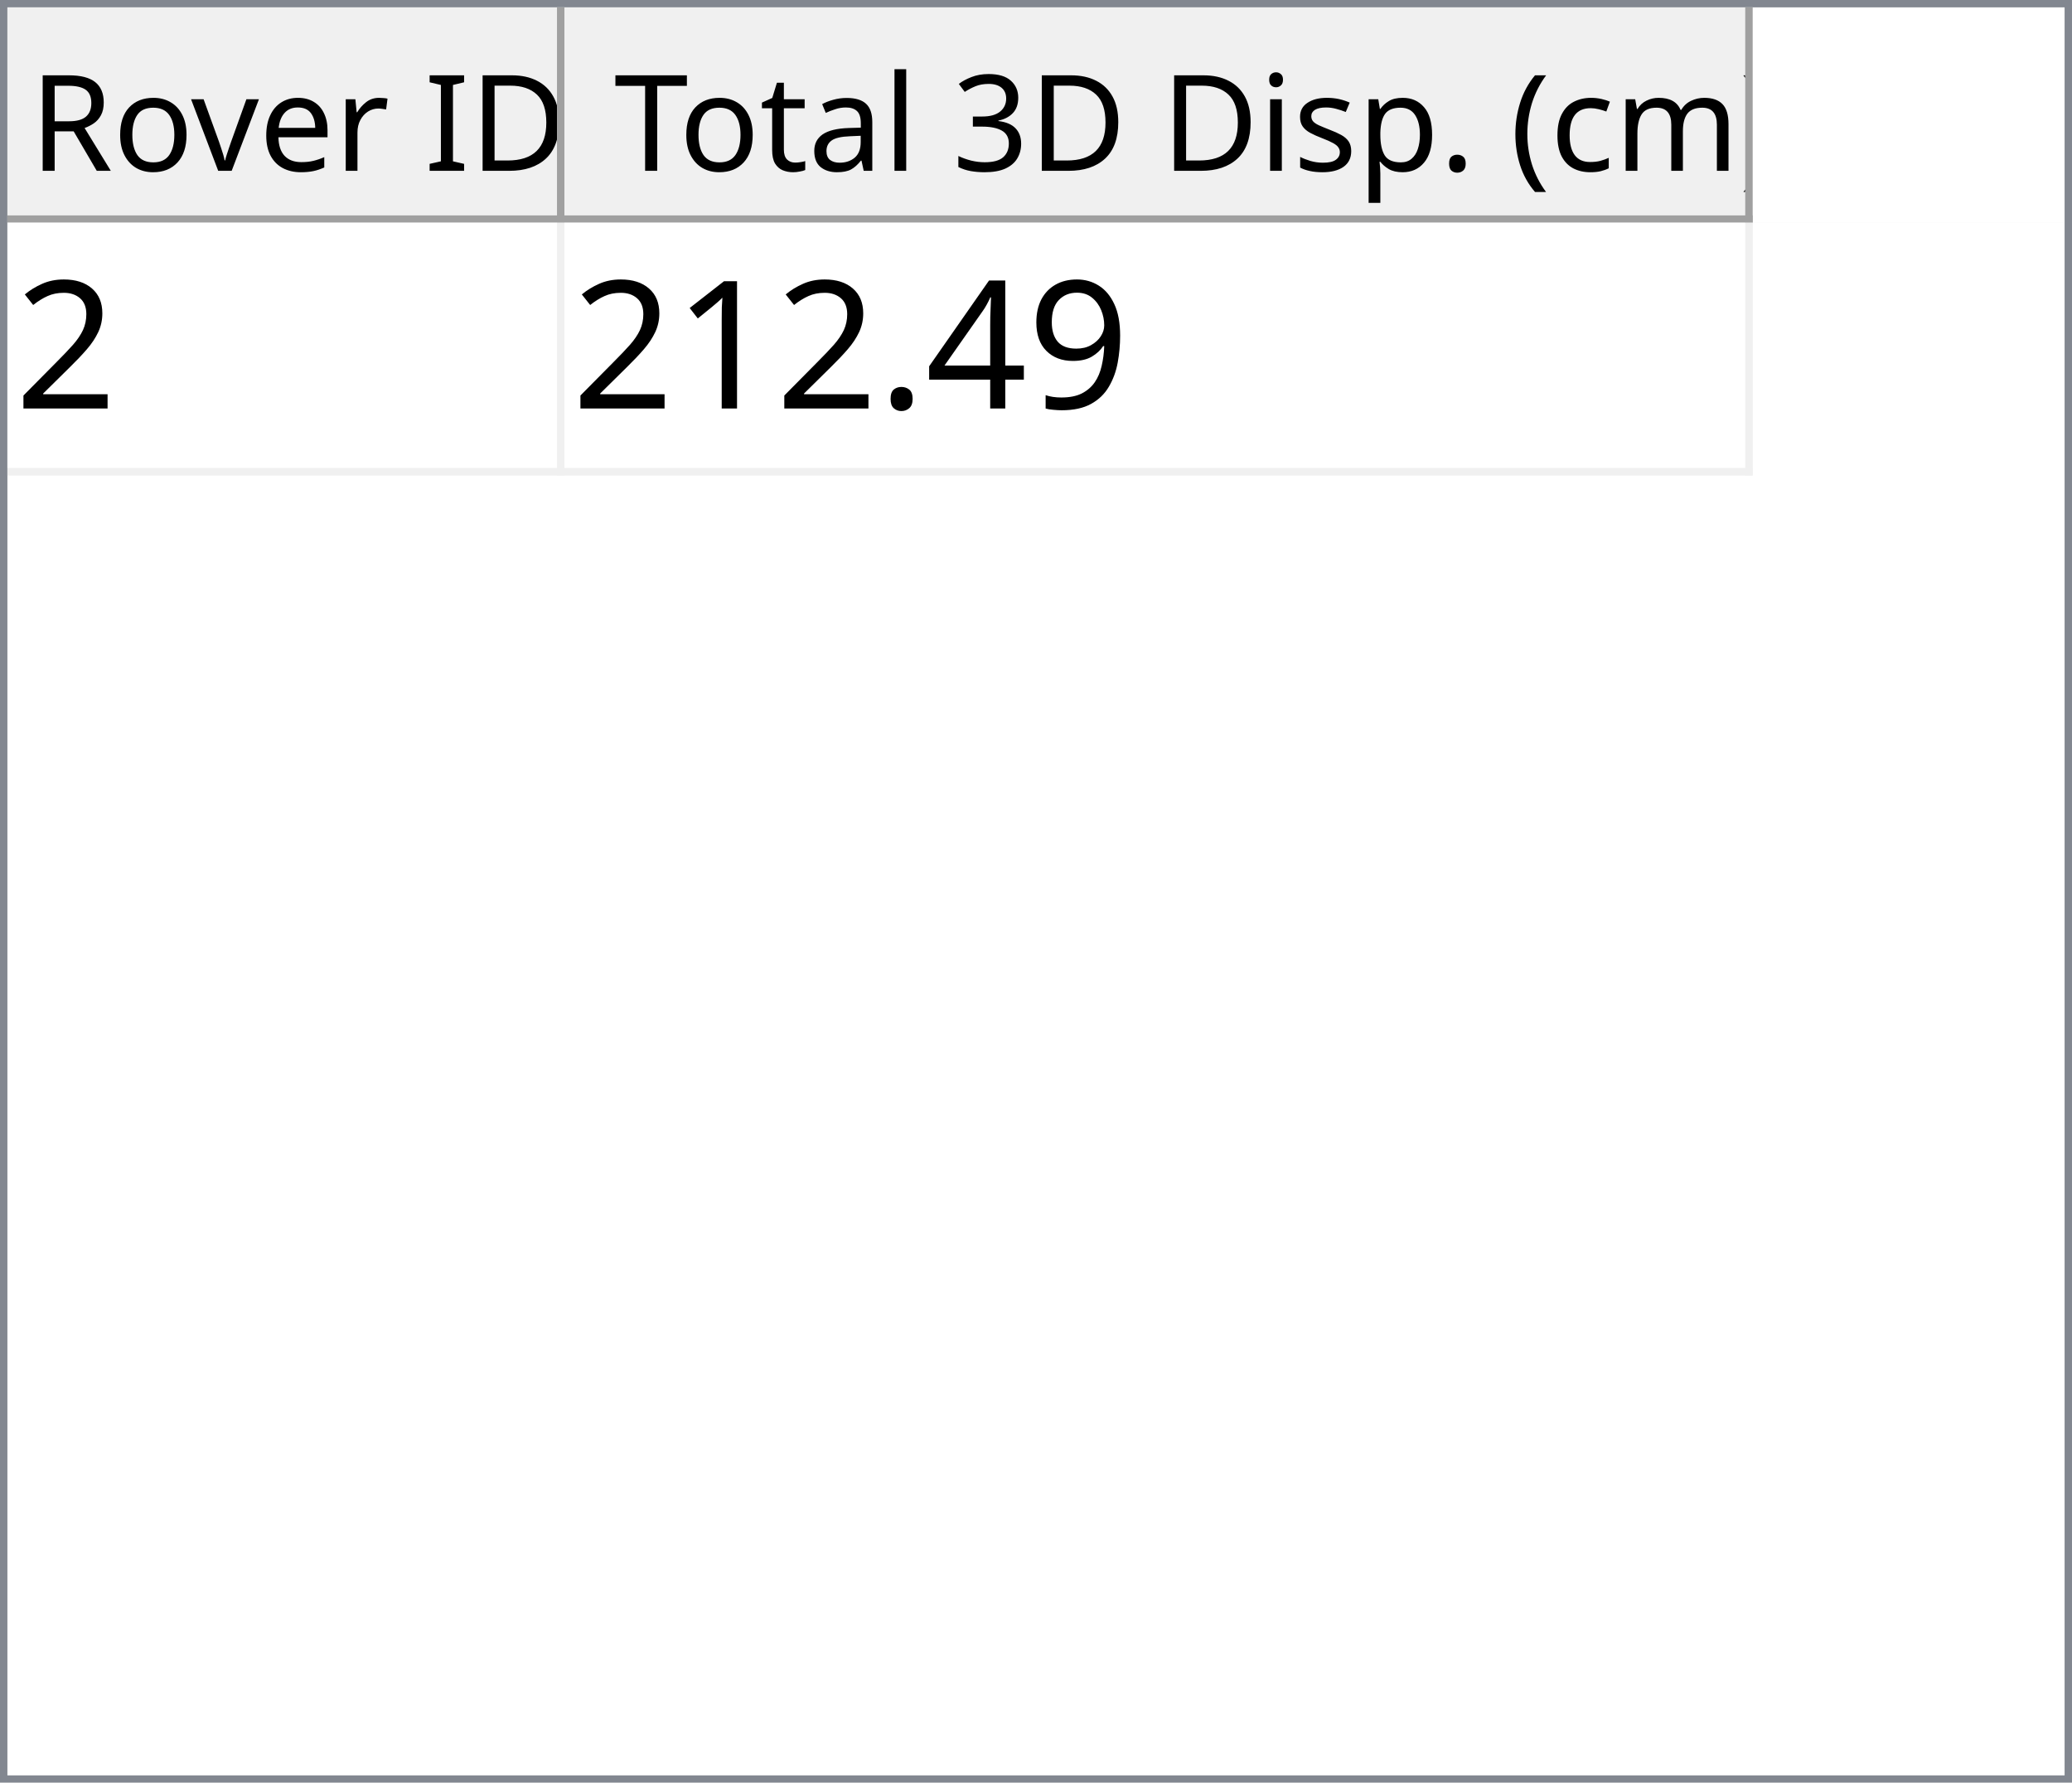
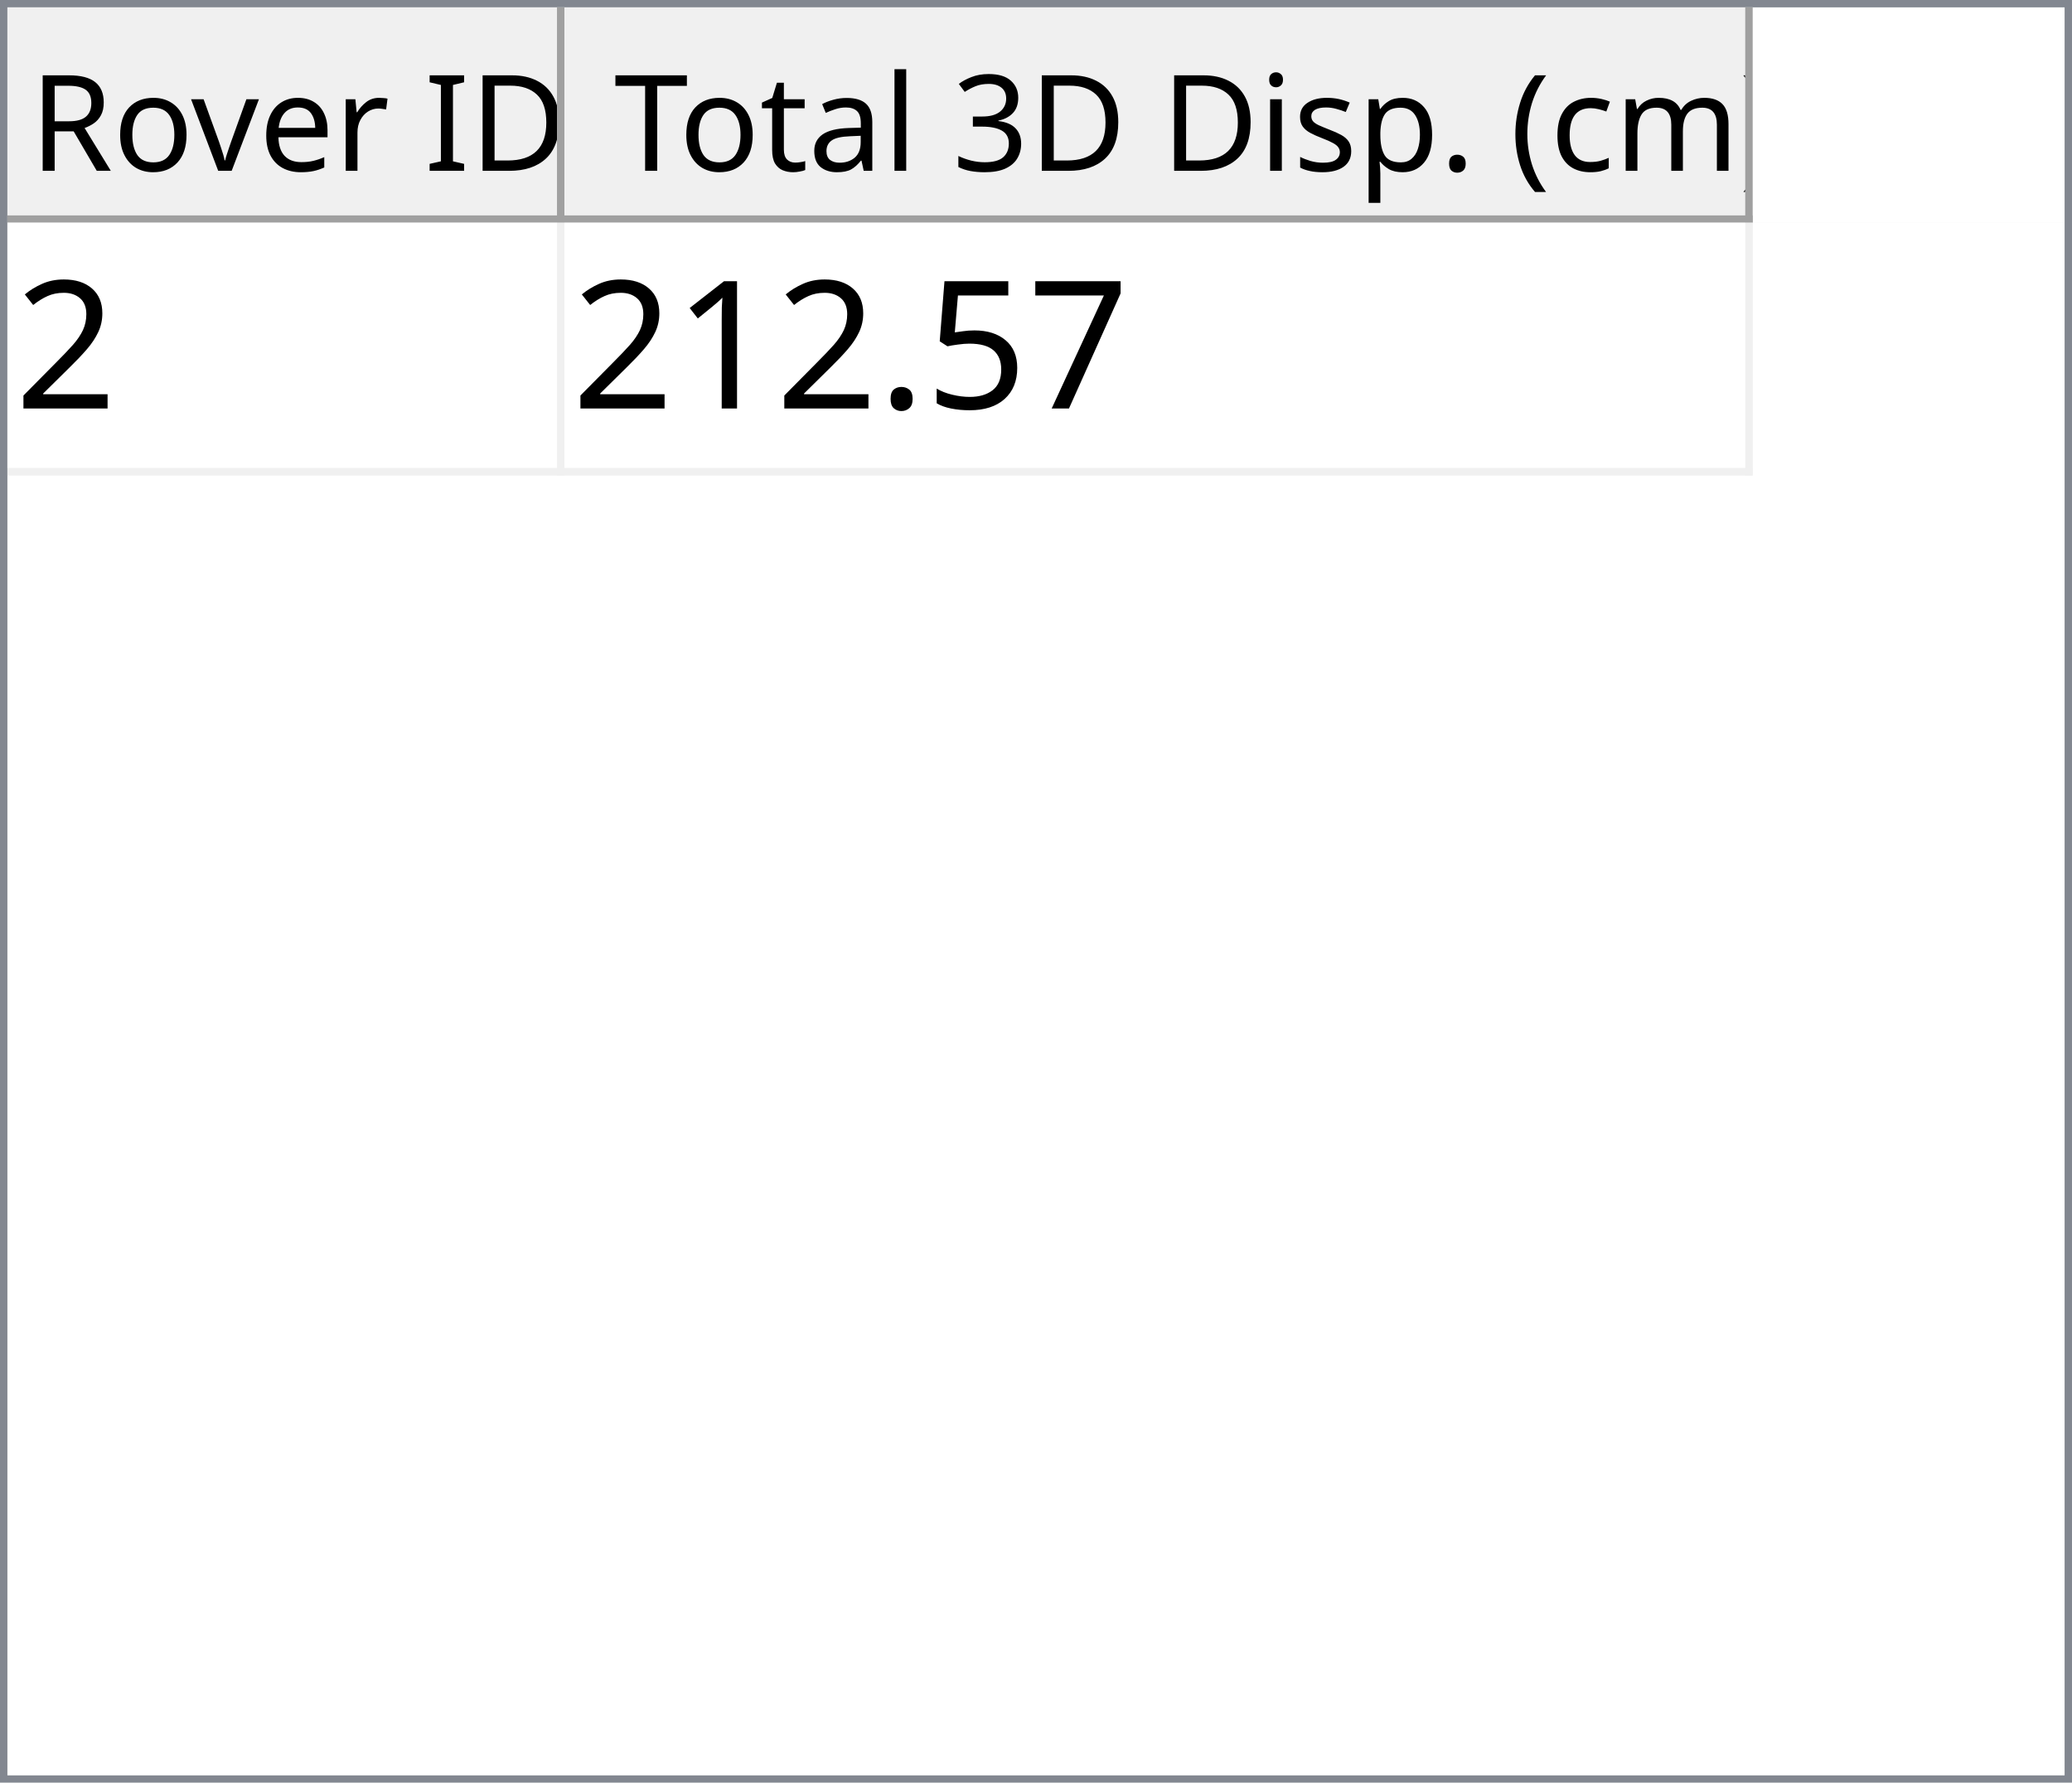
<svg xmlns="http://www.w3.org/2000/svg" style="fill-opacity:1; color-rendering:auto; color-interpolation:auto; text-rendering:auto; stroke:black; stroke-linecap:square; stroke-miterlimit:10; shape-rendering:auto; stroke-opacity:1; fill:black; stroke-dasharray:none; font-weight:normal; stroke-width:1; font-family:'Dialog'; font-style:normal; stroke-linejoin:miter; font-size:12px; stroke-dashoffset:0; image-rendering:auto;" width="279" height="240">
  <defs id="genericDefs" />
  <g>
    <defs id="defs1">
      <clipPath clipPathUnits="userSpaceOnUse" id="clipPath1">
        <path d="M0 0 L279 0 L279 240 L0 240 L0 0 Z" />
      </clipPath>
      <clipPath clipPathUnits="userSpaceOnUse" id="clipPath2">
        <path d="M0 0 L0 240 L279 240 L279 0 Z" />
      </clipPath>
      <clipPath clipPathUnits="userSpaceOnUse" id="clipPath3">
        <path d="M0 0 L0 29 L277 29 L277 0 Z" />
      </clipPath>
      <clipPath clipPathUnits="userSpaceOnUse" id="clipPath4">
        <path d="M0 0 L0 29 L75 29 L75 0 Z" />
      </clipPath>
      <clipPath clipPathUnits="userSpaceOnUse" id="clipPath5">
        <path d="M1 1 L1 28 L74 28 L74 1 Z" />
      </clipPath>
      <clipPath clipPathUnits="userSpaceOnUse" id="clipPath6">
        <path d="M0 0 L0 27 L73 27 L73 0 Z" />
      </clipPath>
      <clipPath clipPathUnits="userSpaceOnUse" id="clipPath7">
        <path d="M-0.5 -0.5 L-0.5 28.5 L74.5 28.5 L74.5 -0.5 Z" />
      </clipPath>
      <clipPath clipPathUnits="userSpaceOnUse" id="clipPath8">
        <path d="M0 0 L0 29 L160 29 L160 0 Z" />
      </clipPath>
      <clipPath clipPathUnits="userSpaceOnUse" id="clipPath9">
        <path d="M1 1 L1 28 L159 28 L159 1 Z" />
      </clipPath>
      <clipPath clipPathUnits="userSpaceOnUse" id="clipPath10">
        <path d="M0 0 L0 27 L158 27 L158 0 Z" />
      </clipPath>
      <clipPath clipPathUnits="userSpaceOnUse" id="clipPath11">
        <path d="M-0.5 -0.5 L-0.5 28.5 L159.5 28.5 L159.5 -0.5 Z" />
      </clipPath>
      <clipPath clipPathUnits="userSpaceOnUse" id="clipPath12">
        <path d="M0 0 L0 209 L277 209 L277 0 Z" />
      </clipPath>
      <clipPath clipPathUnits="userSpaceOnUse" id="clipPath13">
        <path d="M0 0 L0 34 L235 34 L235 0 Z" />
      </clipPath>
      <clipPath clipPathUnits="userSpaceOnUse" id="clipPath14">
        <path d="M-0.5 -0.5 L-0.5 33.5 L234.5 33.5 L234.5 -0.5 Z" />
      </clipPath>
      <clipPath clipPathUnits="userSpaceOnUse" id="clipPath15">
        <path d="M0 0 L0 33 L74 33 L74 0 Z" />
      </clipPath>
      <clipPath clipPathUnits="userSpaceOnUse" id="clipPath16">
        <path d="M0 0 L0 33 L159 33 L159 0 Z" />
      </clipPath>
      <font horiz-adv-x="64.551" id="font1">
        <font-face ascent="107.91" descent="25.098" units-per-em="100" style="font-style:normal; font-family:Segoe UI; font-weight:normal;" />
        <missing-glyph horiz-adv-x="64.551" d="M8.109 0 L8.109 68.266 L56.453 68.266 L56.453 0 L8.109 0 ZM15.328 7.234 L49.219 7.234 L49.219 61.031 L15.328 61.031 L15.328 7.234 Z" />
        <glyph unicode="D" horiz-adv-x="70.117" d="M9.188 0 L9.188 70.016 L28.516 70.016 Q65.531 70.016 65.531 35.891 Q65.531 19.672 55.25 9.836 Q44.969 0 27.734 0 L9.188 0 ZM17.391 62.594 L17.391 7.422 L27.828 7.422 Q41.609 7.422 49.273 14.797 Q56.938 22.172 56.938 35.688 Q56.938 62.594 28.328 62.594 L17.391 62.594 Z" />
        <glyph unicode="I" horiz-adv-x="26.611" d="M17.391 0 L9.188 0 L9.188 70.016 L17.391 70.016 L17.391 0 Z" />
        <glyph unicode=" " horiz-adv-x="27.393" d="" />
        <glyph unicode="r" horiz-adv-x="34.766" d="M34.188 41.891 Q32.078 43.5 28.125 43.5 Q23 43.5 19.555 38.672 Q16.109 33.844 16.109 25.484 L16.109 0 L8.109 0 L8.109 50 L16.109 50 L16.109 39.703 L16.312 39.703 Q18.016 44.969 21.531 47.922 Q25.047 50.875 29.391 50.875 Q32.516 50.875 34.188 50.203 L34.188 41.891 Z" />
        <glyph unicode="e" horiz-adv-x="52.295" d="M48.297 23 L12.984 23 Q13.188 14.656 17.484 10.109 Q21.781 5.562 29.297 5.562 Q37.75 5.562 44.828 11.141 L44.828 3.609 Q38.234 -1.172 27.391 -1.172 Q16.797 -1.172 10.742 5.641 Q4.688 12.453 4.688 24.812 Q4.688 36.469 11.305 43.82 Q17.922 51.172 27.734 51.172 Q37.547 51.172 42.922 44.828 Q48.297 38.484 48.297 27.203 L48.297 23 ZM40.094 29.781 Q40.047 36.719 36.75 40.578 Q33.453 44.438 27.594 44.438 Q21.922 44.438 17.969 40.383 Q14.016 36.328 13.094 29.781 L40.094 29.781 Z" />
        <glyph unicode="v" horiz-adv-x="47.9" d="M47.406 50 L27.484 0 L19.625 0 L0.688 50 L9.469 50 L22.172 13.672 Q23.578 9.672 23.922 6.688 L24.125 6.688 Q24.609 10.453 25.688 13.484 L38.969 50 L47.406 50 Z" />
        <glyph unicode="o" horiz-adv-x="58.594" d="M29 -1.172 Q17.922 -1.172 11.305 5.836 Q4.688 12.844 4.688 24.422 Q4.688 37.016 11.57 44.094 Q18.453 51.172 30.172 51.172 Q41.359 51.172 47.633 44.289 Q53.906 37.406 53.906 25.203 Q53.906 13.234 47.141 6.031 Q40.375 -1.172 29 -1.172 ZM29.594 44.438 Q21.875 44.438 17.383 39.188 Q12.891 33.938 12.891 24.703 Q12.891 15.828 17.43 10.695 Q21.969 5.562 29.594 5.562 Q37.359 5.562 41.531 10.594 Q45.703 15.625 45.703 24.906 Q45.703 34.281 41.531 39.359 Q37.359 44.438 29.594 44.438 Z" />
        <glyph unicode="R" horiz-adv-x="59.814" d="M59.375 0 L49.609 0 L37.891 19.625 Q36.281 22.359 34.766 24.289 Q33.25 26.219 31.664 27.438 Q30.078 28.656 28.25 29.219 Q26.422 29.781 24.125 29.781 L17.391 29.781 L17.391 0 L9.188 0 L9.188 70.016 L30.078 70.016 Q34.672 70.016 38.555 68.867 Q42.438 67.719 45.289 65.375 Q48.141 63.031 49.758 59.547 Q51.375 56.062 51.375 51.375 Q51.375 47.703 50.273 44.656 Q49.172 41.609 47.148 39.211 Q45.125 36.812 42.266 35.133 Q39.406 33.453 35.844 32.516 L35.844 32.328 Q37.594 31.547 38.891 30.547 Q40.188 29.547 41.359 28.18 Q42.531 26.812 43.68 25.078 Q44.828 23.344 46.234 21.047 L59.375 0 ZM17.391 62.594 L17.391 37.203 L28.516 37.203 Q31.594 37.203 34.203 38.133 Q36.812 39.062 38.719 40.797 Q40.625 42.531 41.703 45.047 Q42.781 47.562 42.781 50.688 Q42.781 56.297 39.141 59.445 Q35.5 62.594 28.609 62.594 L17.391 62.594 Z" />
        <glyph unicode=")" horiz-adv-x="30.176" d="M8.297 -15.922 L1.172 -15.922 Q16.406 2.344 16.406 26.812 Q16.406 51.469 1.078 70.016 L8.297 70.016 Q23.531 52.156 23.531 26.703 Q23.531 1.375 8.297 -15.922 Z" />
        <glyph unicode="m" horiz-adv-x="86.133" d="M79.109 0 L71.094 0 L71.094 28.719 Q71.094 37.016 68.531 40.727 Q65.969 44.438 59.906 44.438 Q54.781 44.438 51.195 39.75 Q47.609 35.062 47.609 28.516 L47.609 0 L39.594 0 L39.594 29.688 Q39.594 44.438 28.219 44.438 Q22.953 44.438 19.531 40.016 Q16.109 35.594 16.109 28.516 L16.109 0 L8.109 0 L8.109 50 L16.109 50 L16.109 42.094 L16.312 42.094 Q21.625 51.172 31.844 51.172 Q36.969 51.172 40.773 48.312 Q44.578 45.453 46 40.828 Q51.562 51.172 62.594 51.172 Q79.109 51.172 79.109 30.812 L79.109 0 Z" />
        <glyph unicode="c" horiz-adv-x="46.191" d="M42.188 2.297 Q36.422 -1.172 28.516 -1.172 Q17.828 -1.172 11.258 5.789 Q4.688 12.75 4.688 23.828 Q4.688 36.188 11.766 43.68 Q18.844 51.172 30.672 51.172 Q37.25 51.172 42.281 48.734 L42.281 40.531 Q36.719 44.438 30.375 44.438 Q22.703 44.438 17.797 38.945 Q12.891 33.453 12.891 24.516 Q12.891 15.719 17.508 10.641 Q22.125 5.562 29.891 5.562 Q36.422 5.562 42.188 9.906 L42.188 2.297 Z" />
        <glyph unicode="(" horiz-adv-x="30.176" d="M29.109 -15.922 L21.969 -15.922 Q6.844 1.375 6.844 26.703 Q6.844 52.156 21.969 70.016 L29.203 70.016 Q13.875 51.469 13.875 26.812 Q13.875 2.344 29.109 -15.922 Z" />
        <glyph unicode="." horiz-adv-x="21.68" d="M10.891 -1.078 Q8.641 -1.078 7.055 0.539 Q5.469 2.156 5.469 4.391 Q5.469 6.641 7.055 8.273 Q8.641 9.906 10.891 9.906 Q13.188 9.906 14.797 8.273 Q16.406 6.641 16.406 4.391 Q16.406 2.156 14.797 0.539 Q13.188 -1.078 10.891 -1.078 Z" />
        <glyph unicode="p" horiz-adv-x="58.789" d="M16.312 7.234 L16.109 7.234 L16.109 -23 L8.109 -23 L8.109 50 L16.109 50 L16.109 41.219 L16.312 41.219 Q22.219 51.172 33.594 51.172 Q43.266 51.172 48.688 44.461 Q54.109 37.75 54.109 26.469 Q54.109 13.922 48 6.375 Q41.891 -1.172 31.297 -1.172 Q21.578 -1.172 16.312 7.234 ZM16.109 27.391 L16.109 20.406 Q16.109 14.203 20.141 9.883 Q24.172 5.562 30.375 5.562 Q37.641 5.562 41.773 11.133 Q45.906 16.703 45.906 26.609 Q45.906 34.969 42.047 39.703 Q38.188 44.438 31.594 44.438 Q24.609 44.438 20.359 39.578 Q16.109 34.719 16.109 27.391 Z" />
        <glyph unicode="s" horiz-adv-x="42.432" d="M5.078 1.812 L5.078 10.406 Q11.625 5.562 19.484 5.562 Q30.031 5.562 30.031 12.594 Q30.031 14.594 29.125 15.992 Q28.219 17.391 26.68 18.461 Q25.141 19.531 23.07 20.383 Q21 21.234 18.609 22.172 Q15.281 23.484 12.766 24.828 Q10.25 26.172 8.57 27.859 Q6.891 29.547 6.031 31.695 Q5.172 33.844 5.172 36.719 Q5.172 40.234 6.789 42.945 Q8.406 45.656 11.086 47.484 Q13.766 49.312 17.211 50.242 Q20.656 51.172 24.312 51.172 Q30.812 51.172 35.938 48.922 L35.938 40.828 Q30.422 44.438 23.25 44.438 Q21 44.438 19.195 43.922 Q17.391 43.406 16.094 42.477 Q14.797 41.547 14.086 40.258 Q13.375 38.969 13.375 37.406 Q13.375 35.453 14.086 34.133 Q14.797 32.812 16.164 31.789 Q17.531 30.766 19.484 29.938 Q21.438 29.109 23.922 28.125 Q27.25 26.859 29.883 25.516 Q32.516 24.172 34.375 22.484 Q36.234 20.797 37.234 18.602 Q38.234 16.406 38.234 13.375 Q38.234 9.672 36.602 6.938 Q34.969 4.203 32.234 2.398 Q29.5 0.594 25.93 -0.289 Q22.359 -1.172 18.453 -1.172 Q10.75 -1.172 5.078 1.812 Z" />
        <glyph unicode="i" horiz-adv-x="24.219" d="M12.203 62.703 Q10.062 62.703 8.547 64.164 Q7.031 65.625 7.031 67.875 Q7.031 70.125 8.547 71.609 Q10.062 73.094 12.203 73.094 Q14.406 73.094 15.945 71.609 Q17.484 70.125 17.484 67.875 Q17.484 65.719 15.945 64.211 Q14.406 62.703 12.203 62.703 ZM16.109 0 L8.109 0 L8.109 50 L16.109 50 L16.109 0 Z" />
        <glyph unicode="3" horiz-adv-x="53.906" d="M46.531 19.828 Q46.531 15.094 44.75 11.211 Q42.969 7.328 39.719 4.57 Q36.469 1.812 31.93 0.297 Q27.391 -1.219 21.922 -1.219 Q11.922 -1.219 6 2.594 L6 11.188 Q13.094 5.609 22.219 5.609 Q25.875 5.609 28.828 6.539 Q31.781 7.469 33.906 9.227 Q36.031 10.984 37.18 13.477 Q38.328 15.969 38.328 19.094 Q38.328 32.812 18.797 32.812 L12.984 32.812 L12.984 39.594 L18.5 39.594 Q35.797 39.594 35.797 52.484 Q35.797 64.406 22.609 64.406 Q15.188 64.406 8.688 59.422 L8.688 67.188 Q15.375 71.188 24.609 71.188 Q29 71.188 32.57 69.969 Q36.141 68.75 38.68 66.555 Q41.219 64.359 42.609 61.281 Q44 58.203 44 54.5 Q44 40.672 30.031 36.719 L30.031 36.531 Q33.594 36.141 36.625 34.797 Q39.656 33.453 41.852 31.305 Q44.047 29.156 45.289 26.25 Q46.531 23.344 46.531 19.828 Z" />
        <glyph unicode="l" horiz-adv-x="24.219" d="M16.109 0 L8.109 0 L8.109 74.031 L16.109 74.031 L16.109 0 Z" />
        <glyph unicode="a" horiz-adv-x="50.879" d="M43.891 0 L35.891 0 L35.891 7.812 L35.688 7.812 Q30.469 -1.172 20.312 -1.172 Q12.844 -1.172 8.617 2.781 Q4.391 6.734 4.391 13.281 Q4.391 27.297 20.906 29.594 L35.891 31.688 Q35.891 44.438 25.594 44.438 Q16.547 44.438 9.281 38.281 L9.281 46.484 Q16.656 51.172 26.266 51.172 Q43.891 51.172 43.891 32.516 L43.891 0 ZM35.891 25.297 L23.828 23.641 Q18.266 22.859 15.43 20.875 Q12.594 18.891 12.594 13.875 Q12.594 10.203 15.211 7.883 Q17.828 5.562 22.172 5.562 Q28.125 5.562 32.008 9.742 Q35.891 13.922 35.891 20.312 L35.891 25.297 Z" />
        <glyph unicode="t" horiz-adv-x="33.887" d="M31.297 0.484 Q28.469 -1.078 23.828 -1.078 Q10.688 -1.078 10.688 13.578 L10.688 43.172 L2.094 43.172 L2.094 50 L10.688 50 L10.688 62.203 L18.703 64.797 L18.703 50 L31.297 50 L31.297 43.172 L18.703 43.172 L18.703 14.984 Q18.703 9.969 20.414 7.82 Q22.125 5.672 26.078 5.672 Q29.109 5.672 31.297 7.328 L31.297 0.484 Z" />
        <glyph unicode="T" horiz-adv-x="52.393" d="M50.594 62.594 L30.375 62.594 L30.375 0 L22.172 0 L22.172 62.594 L2 62.594 L2 70.016 L50.594 70.016 L50.594 62.594 Z" />
      </font>
      <font horiz-adv-x="75.0" id="font2">
        <font-face ascent="100.537" descent="21.973" units-per-em="100" style="font-style:normal; font-family:sans-serif; font-weight:normal;" />
        <missing-glyph horiz-adv-x="75.0" d="M12.5 0 L12.5 62.5 L62.5 62.5 L62.5 0 L12.5 0 ZM14.062 1.562 L60.938 1.562 L60.938 60.938 L14.062 60.938 L14.062 1.562 Z" />
        <glyph unicode="2" horiz-adv-x="55.615" d="M50.344 8.453 L50.344 0 L3.031 0 Q2.938 3.172 4.047 6.109 Q5.859 10.938 9.836 15.625 Q13.812 20.312 21.344 26.469 Q33.016 36.031 37.117 41.625 Q41.219 47.219 41.219 52.203 Q41.219 57.422 37.477 61.008 Q33.734 64.594 27.734 64.594 Q21.391 64.594 17.578 60.789 Q13.766 56.984 13.719 50.25 L4.688 51.172 Q5.609 61.281 11.664 66.578 Q17.719 71.875 27.938 71.875 Q38.234 71.875 44.242 66.164 Q50.25 60.453 50.25 52 Q50.25 47.703 48.492 43.555 Q46.734 39.406 42.656 34.812 Q38.578 30.219 29.109 22.219 Q21.188 15.578 18.945 13.211 Q16.703 10.844 15.234 8.453 L50.344 8.453 Z" />
-         <glyph unicode="9" horiz-adv-x="55.615" d="M5.469 16.547 L13.922 17.328 Q14.984 11.375 18.016 8.688 Q21.047 6 25.781 6 Q29.828 6 32.883 7.859 Q35.938 9.719 37.891 12.82 Q39.844 15.922 41.164 21.195 Q42.484 26.469 42.484 31.938 Q42.484 32.516 42.438 33.688 Q39.797 29.5 35.234 26.883 Q30.672 24.266 25.344 24.266 Q16.453 24.266 10.305 30.711 Q4.156 37.156 4.156 47.703 Q4.156 58.594 10.578 65.234 Q17 71.875 26.656 71.875 Q33.641 71.875 39.43 68.117 Q45.219 64.359 48.219 57.398 Q51.219 50.438 51.219 37.25 Q51.219 23.531 48.242 15.406 Q45.266 7.281 39.383 3.031 Q33.5 -1.219 25.594 -1.219 Q17.188 -1.219 11.867 3.445 Q6.547 8.109 5.469 16.547 ZM41.453 48.141 Q41.453 55.719 37.43 60.156 Q33.406 64.594 27.734 64.594 Q21.875 64.594 17.531 59.812 Q13.188 55.031 13.188 47.406 Q13.188 40.578 17.312 36.305 Q21.438 32.031 27.484 32.031 Q33.594 32.031 37.523 36.305 Q41.453 40.578 41.453 48.141 Z" />
-         <glyph unicode="4" horiz-adv-x="55.615" d="M32.328 0 L32.328 17.141 L1.266 17.141 L1.266 25.203 L33.938 71.578 L41.109 71.578 L41.109 25.203 L50.781 25.203 L50.781 17.141 L41.109 17.141 L41.109 0 L32.328 0 ZM32.328 25.203 L32.328 57.469 L9.906 25.203 L32.328 25.203 Z" />
+         <glyph unicode="7" horiz-adv-x="55.615" d="M4.734 62.203 L4.734 70.656 L51.078 70.656 L51.078 63.812 Q44.234 56.547 37.523 44.484 Q30.812 32.422 27.156 19.672 Q24.516 10.688 23.781 0 L14.75 0 Q14.891 8.453 18.062 20.414 Q21.234 32.375 27.172 43.484 Q33.109 54.594 39.797 62.203 L4.734 62.203 Z" />
+         <glyph unicode="5" horiz-adv-x="55.615" d="M4.156 18.75 L13.375 19.531 Q14.406 12.797 18.141 9.398 Q21.875 6 27.156 6 Q33.5 6 37.891 10.789 Q42.281 15.578 42.281 23.484 Q42.281 31 38.062 35.352 Q33.844 39.703 27 39.703 Q22.75 39.703 19.336 37.773 Q15.922 35.844 13.969 32.766 L5.719 33.844 L12.641 70.609 L48.25 70.609 L48.25 62.203 L19.672 62.203 L15.828 42.969 Q22.266 47.469 29.344 47.469 Q38.719 47.469 45.164 40.969 Q51.609 34.469 51.609 24.266 Q51.609 14.547 45.953 7.469 Q39.062 -1.219 27.156 -1.219 Q17.391 -1.219 11.211 4.25 Q5.031 9.719 4.156 18.75 Z" />
        <glyph unicode="." horiz-adv-x="27.783" d="M9.078 0 L9.078 10.016 L19.094 10.016 L19.094 0 L9.078 0 Z" />
        <glyph unicode="1" horiz-adv-x="55.615" d="M37.25 0 L28.469 0 L28.469 56 Q25.297 52.984 20.141 49.953 Q14.984 46.922 10.891 45.406 L10.891 53.906 Q18.266 57.375 23.781 62.305 Q29.297 67.234 31.594 71.875 L37.25 71.875 L37.25 0 Z" />
      </font>
    </defs>
    <g style="fill:white; stroke:white;">
      <rect x="0" y="0" width="279" style="clip-path:url(#clipPath1); stroke:none;" height="240" />
    </g>
    <g style="fill:white; text-rendering:optimizeSpeed; color-rendering:optimizeSpeed; image-rendering:optimizeSpeed; shape-rendering:crispEdges; stroke:white; color-interpolation:sRGB;">
      <rect x="0" width="279" height="240" y="0" style="stroke:none;" />
      <path style="stroke:none;" d="M0 240 L279 240 L279 0 L0 0 Z" />
    </g>
    <g style="fill:rgb(240,240,240); font-size:18px; font-family:'Segoe UI'; stroke:rgb(240,240,240);">
      <rect x="0" y="0" width="279" style="clip-path:url(#clipPath2); stroke:none;" height="240" />
    </g>
    <g style="fill:rgb(130,135,144); font-size:18px; font-family:'Segoe UI'; stroke:rgb(130,135,144);">
      <path d="M0 0 L279 0 L279 240 L0 240 L0 0 ZM1 1 L278 1 L278 239 L1 239 L1 1 Z" style="fill-rule:evenodd; clip-path:url(#clipPath2); stroke:none;" />
    </g>
    <g style="fill:white; font-size:18px; font-family:'Segoe UI'; stroke:white;" transform="translate(1,1)">
      <rect x="0" y="0" width="277" style="clip-path:url(#clipPath3); stroke:none;" height="29" />
    </g>
    <g style="fill:rgb(240,240,240); font-size:18px; font-family:'Segoe UI'; stroke:rgb(240,240,240);" transform="translate(1,1)">
      <rect x="0" y="0" width="75" style="clip-path:url(#clipPath4); stroke:none;" height="29" />
    </g>
    <g style="font-family:'Segoe UI'; font-size:18px;" transform="translate(2,2)">
      <text x="2" xml:space="preserve" y="21" style="clip-path:url(#clipPath6); stroke:none;">Rover ID</text>
    </g>
    <g transform="translate(1.5,1.5)" style="fill:rgb(160,160,160); font-size:18px; font-family:'Segoe UI'; stroke:rgb(160,160,160); stroke-linejoin:bevel;">
      <line x1="74" x2="74" y1="0" style="fill:none; clip-path:url(#clipPath7);" y2="28" />
    </g>
    <g transform="matrix(1,0,0,1,1,1) translate(0.5,0.5)" style="fill:rgb(160,160,160); font-size:18px; font-family:'Segoe UI'; stroke:rgb(160,160,160); stroke-linejoin:bevel;">
      <line x1="0" x2="74" y1="28" style="fill:none; clip-path:url(#clipPath7);" y2="28" />
    </g>
    <g style="fill:rgb(240,240,240); font-size:18px; font-family:'Segoe UI'; stroke:rgb(240,240,240);" transform="translate(76,1)">
      <rect x="0" y="0" width="160" style="clip-path:url(#clipPath8); stroke:none;" height="29" />
    </g>
    <g style="font-family:'Segoe UI'; font-size:18px;" transform="translate(77,2)">
      <text x="1" xml:space="preserve" y="21" style="clip-path:url(#clipPath10); stroke:none;"> Total 3D Disp. (cm)</text>
    </g>
    <g transform="translate(76.5,1.5)" style="fill:rgb(160,160,160); font-size:18px; font-family:'Segoe UI'; stroke:rgb(160,160,160); stroke-linejoin:bevel;">
      <line x1="159" x2="159" y1="0" style="fill:none; clip-path:url(#clipPath11);" y2="28" />
    </g>
    <g transform="matrix(1,0,0,1,76,1) translate(0.5,0.5)" style="fill:rgb(160,160,160); font-size:18px; font-family:'Segoe UI'; stroke:rgb(160,160,160); stroke-linejoin:bevel;">
      <line x1="0" x2="159" y1="28" style="fill:none; clip-path:url(#clipPath11);" y2="28" />
    </g>
    <g style="fill:white; font-size:18px; font-family:'Segoe UI'; stroke:white;" transform="translate(1,30)">
      <rect x="0" y="0" width="277" style="clip-path:url(#clipPath12); stroke:none;" height="209" />
    </g>
    <g style="fill:rgb(240,240,240); font-size:24px; font-family:sans-serif; stroke:rgb(240,240,240);" transform="translate(1,30)">
      <rect x="0" y="0" width="235" style="clip-path:url(#clipPath13); stroke:none;" height="34" />
      <line transform="translate(0.5,0.5)" x1="0" x2="234" y1="33" style="clip-path:url(#clipPath14); fill:none; stroke-linejoin:bevel;" y2="33" />
    </g>
    <g transform="matrix(1,0,0,1,1,30) translate(0.5,0.5)" style="fill:rgb(240,240,240); font-size:24px; font-family:sans-serif; stroke:rgb(240,240,240); stroke-linejoin:bevel;">
      <line x1="74" x2="74" y1="0" style="fill:none; clip-path:url(#clipPath14);" y2="33" />
    </g>
    <g transform="matrix(1,0,0,1,1,30) translate(0.5,0.5)" style="fill:rgb(240,240,240); font-size:24px; font-family:sans-serif; stroke:rgb(240,240,240); stroke-linejoin:bevel;">
      <line x1="234" x2="234" y1="0" style="fill:none; clip-path:url(#clipPath14);" y2="33" />
    </g>
    <g style="fill:white; font-size:24px; font-family:sans-serif; stroke:white;" transform="matrix(1,0,0,1,1,30)">
      <rect x="0" y="0" width="74" style="clip-path:url(#clipPath15); stroke:none;" height="33" />
      <text x="1" y="25" style="fill:black; clip-path:url(#clipPath15); stroke:none;" xml:space="preserve">2</text>
    </g>
    <g style="fill:white; font-size:24px; font-family:sans-serif; stroke:white;" transform="matrix(1,0,0,1,1,30) translate(75,0)">
      <rect x="0" y="0" width="159" style="clip-path:url(#clipPath16); stroke:none;" height="33" />
-       <text x="1" y="25" style="fill:black; clip-path:url(#clipPath16); stroke:none;" xml:space="preserve">212.49</text>
+       <text x="1" y="25" style="fill:black; clip-path:url(#clipPath16); stroke:none;" xml:space="preserve">212.57</text>
    </g>
  </g>
</svg>
